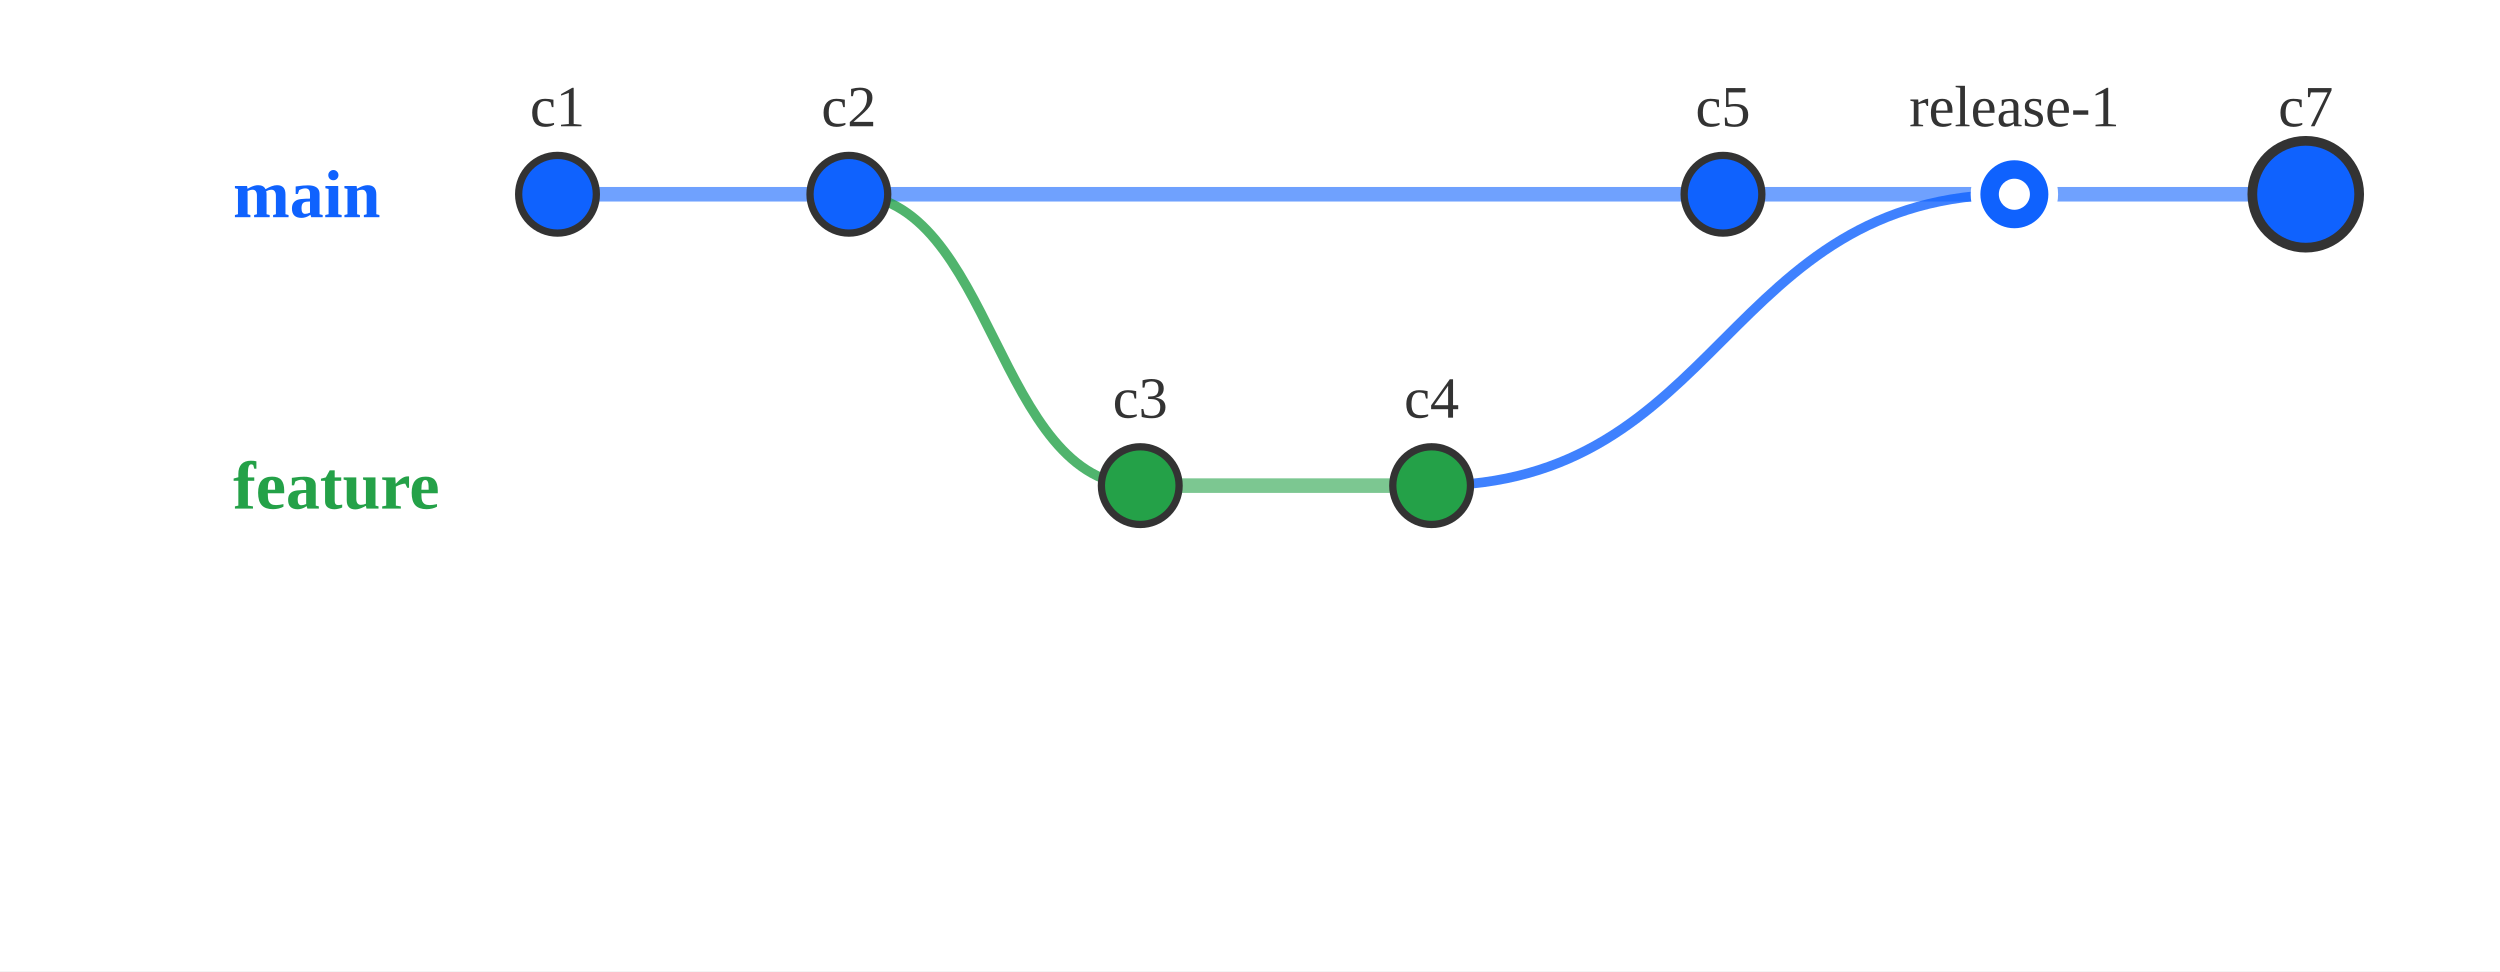
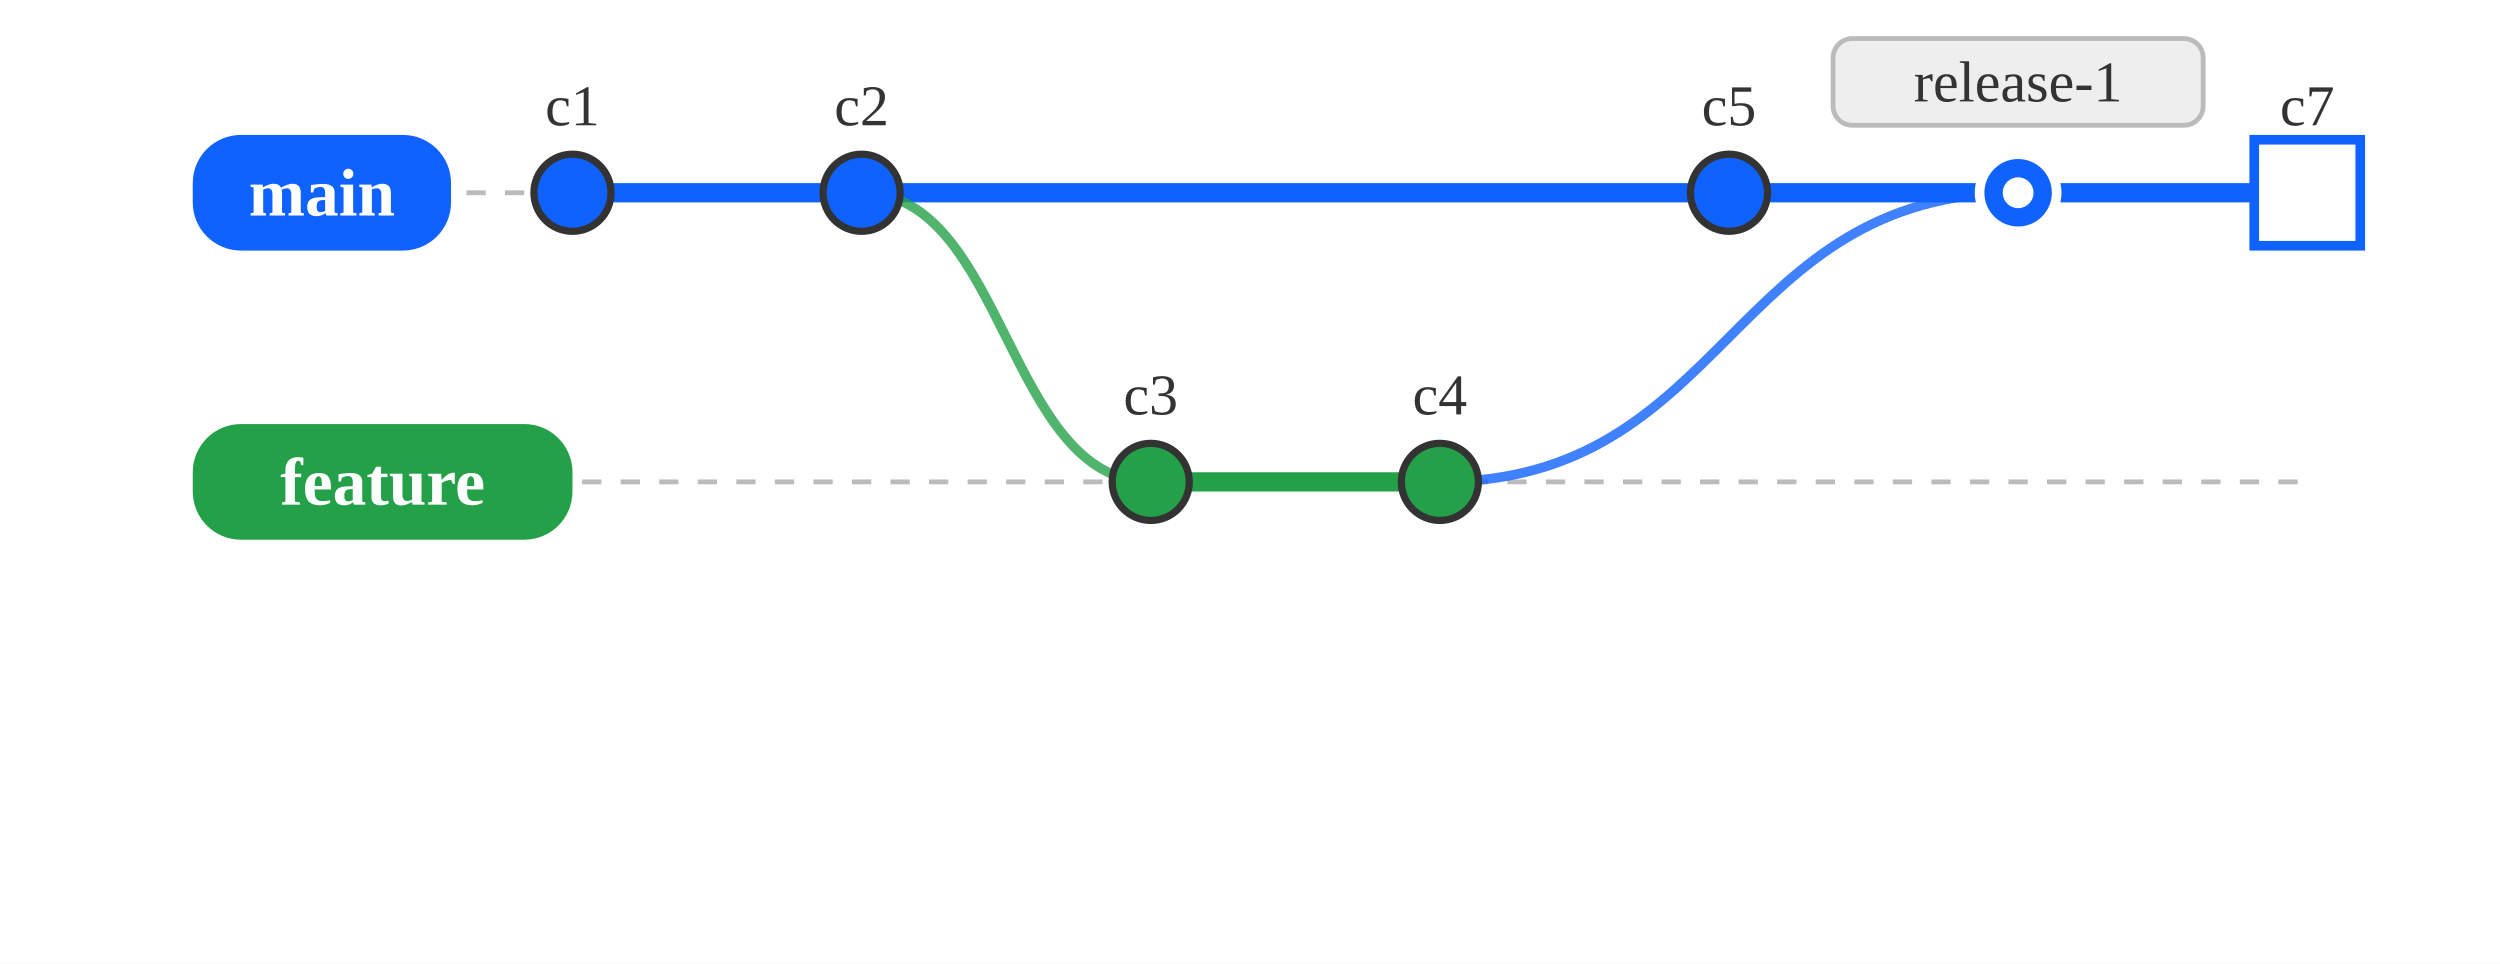
- <svg xmlns="http://www.w3.org/2000/svg" viewBox="0 0 514.80 200.00">
-   <rect x="0.00" y="0.00" width="514.80" height="200.00" style="fill:#fff;stroke:none" />
-   <text x="48.00" y="40.00" text-anchor="start" dominant-baseline="central" style="fill:#0f62fe;font-size:14px;font-weight:bold">main</text>
-   <line x1="114.80" y1="40.00" x2="474.80" y2="40.00" style="stroke:#0f62fe;stroke-width:3;fill:none;opacity:0.6" />
-   <text x="48.00" y="100.00" text-anchor="start" dominant-baseline="central" style="fill:#24a148;font-size:14px;font-weight:bold">feature</text>
-   <line x1="234.80" y1="100.00" x2="294.80" y2="100.00" style="stroke:#24a148;stroke-width:3;fill:none;opacity:0.6" />
-   <path d="M174.80,40.00 C204.80,40.00 204.80,100.00 234.80,100.00" style="stroke:#24a148;stroke-width:2;fill:none;opacity:0.8" />
-   <path d="M294.80,100.00 C354.80,100.00 354.80,40.00 414.80,40.00" style="stroke:#0f62fe;stroke-width:2;fill:none;opacity:0.8" />
-   <circle cx="114.80" cy="40.00" r="8.00" style="fill:#0f62fe;stroke:#333;stroke-width:1.5" />
-   <text x="114.80" y="26.00" text-anchor="middle" dominant-baseline="baseline" style="fill:#333;font-size:12px">c1</text>
-   <circle cx="174.80" cy="40.00" r="8.00" style="fill:#0f62fe;stroke:#333;stroke-width:1.5" />
-   <text x="174.80" y="26.00" text-anchor="middle" dominant-baseline="baseline" style="fill:#333;font-size:12px">c2</text>
-   <circle cx="234.80" cy="100.00" r="8.00" style="fill:#24a148;stroke:#333;stroke-width:1.5" />
-   <text x="234.80" y="86.00" text-anchor="middle" dominant-baseline="baseline" style="fill:#333;font-size:12px">c3</text>
-   <circle cx="294.80" cy="100.00" r="8.00" style="fill:#24a148;stroke:#333;stroke-width:1.5" />
-   <text x="294.80" y="86.00" text-anchor="middle" dominant-baseline="baseline" style="fill:#333;font-size:12px">c4</text>
-   <circle cx="354.80" cy="40.00" r="8.00" style="fill:#0f62fe;stroke:#333;stroke-width:1.5" />
-   <text x="354.80" y="26.00" text-anchor="middle" dominant-baseline="baseline" style="fill:#333;font-size:12px">c5</text>
-   <circle cx="414.80" cy="40.00" r="8.00" style="fill:#0f62fe;stroke:#fff;stroke-width:2" />
-   <circle cx="414.80" cy="40.00" r="3.20" style="fill:#fff;stroke:none" />
-   <text x="414.80" y="26.00" text-anchor="middle" dominant-baseline="baseline" style="fill:#333;font-size:12px">release-1</text>
-   <circle cx="474.80" cy="40.00" r="11.00" style="fill:#0f62fe;stroke:#333;stroke-width:2" />
-   <text x="474.80" y="26.00" text-anchor="middle" dominant-baseline="baseline" style="fill:#333;font-size:12px">c7</text>
+ <svg xmlns="http://www.w3.org/2000/svg" viewBox="0 0 518.80 200.00">
+   <rect x="0.00" y="0.00" width="518.80" height="200.00" style="fill:#fff;stroke:none" />
+   <line x1="88.80" y1="40.00" x2="478.80" y2="40.00" style="stroke:#bbb;stroke-width:1;stroke-dasharray:4,4;fill:none" />
+   <line x1="88.80" y1="100.00" x2="478.80" y2="100.00" style="stroke:#bbb;stroke-width:1;stroke-dasharray:4,4;fill:none" />
+   <rect x="40.00" y="28.00" width="53.60" height="24.00" rx="10.00" ry="10.00" style="fill:#0f62fe;stroke:none" />
+   <text x="66.80" y="40.00" text-anchor="middle" dominant-baseline="central" style="fill:#fff;font-size:14px;font-weight:bold">main</text>
+   <line x1="118.80" y1="40.00" x2="478.80" y2="40.00" style="stroke:#0f62fe;stroke-width:4;fill:none;opacity:1" />
+   <rect x="40.00" y="88.00" width="78.80" height="24.00" rx="10.00" ry="10.00" style="fill:#24a148;stroke:none" />
+   <text x="79.40" y="100.00" text-anchor="middle" dominant-baseline="central" style="fill:#fff;font-size:14px;font-weight:bold">feature</text>
+   <line x1="238.80" y1="100.00" x2="298.80" y2="100.00" style="stroke:#24a148;stroke-width:4;fill:none;opacity:1" />
+   <path d="M178.80,40.00 C208.80,40.00 208.80,100.00 238.80,100.00" style="stroke:#24a148;stroke-width:2;fill:none;opacity:0.8" />
+   <path d="M298.80,100.00 C358.80,100.00 358.80,40.00 418.80,40.00" style="stroke:#0f62fe;stroke-width:2;fill:none;opacity:0.8" />
+   <circle cx="118.80" cy="40.00" r="8.00" style="fill:#0f62fe;stroke:#333;stroke-width:1.5" />
+   <text x="118.80" y="26.00" text-anchor="middle" dominant-baseline="baseline" style="fill:#333;font-size:12px">c1</text>
+   <circle cx="178.80" cy="40.00" r="8.00" style="fill:#0f62fe;stroke:#333;stroke-width:1.5" />
+   <text x="178.80" y="26.00" text-anchor="middle" dominant-baseline="baseline" style="fill:#333;font-size:12px">c2</text>
+   <circle cx="238.80" cy="100.00" r="8.00" style="fill:#24a148;stroke:#333;stroke-width:1.5" />
+   <text x="238.80" y="86.00" text-anchor="middle" dominant-baseline="baseline" style="fill:#333;font-size:12px">c3</text>
+   <circle cx="298.80" cy="100.00" r="8.00" style="fill:#24a148;stroke:#333;stroke-width:1.5" />
+   <text x="298.80" y="86.00" text-anchor="middle" dominant-baseline="baseline" style="fill:#333;font-size:12px">c4</text>
+   <circle cx="358.80" cy="40.00" r="8.00" style="fill:#0f62fe;stroke:#333;stroke-width:1.5" />
+   <text x="358.80" y="26.00" text-anchor="middle" dominant-baseline="baseline" style="fill:#333;font-size:12px">c5</text>
+   <circle cx="418.80" cy="40.00" r="8.00" style="fill:#0f62fe;stroke:#fff;stroke-width:2" />
+   <circle cx="418.80" cy="40.00" r="3.20" style="fill:#fff;stroke:none" />
+   <rect x="380.40" y="8.00" width="76.80" height="18.00" rx="4.00" ry="4.00" style="fill:#eeeeee;stroke:#bbb;stroke-width:1" />
+   <text x="418.80" y="17.00" text-anchor="middle" dominant-baseline="central" style="fill:#333;font-size:12px">release-1</text>
+   <rect x="467.80" y="29.00" width="22.00" height="22.00" style="fill:#fff;stroke:#0f62fe;stroke-width:2" />
+   <text x="478.80" y="26.00" text-anchor="middle" dominant-baseline="baseline" style="fill:#333;font-size:12px">c7</text>
</svg>
